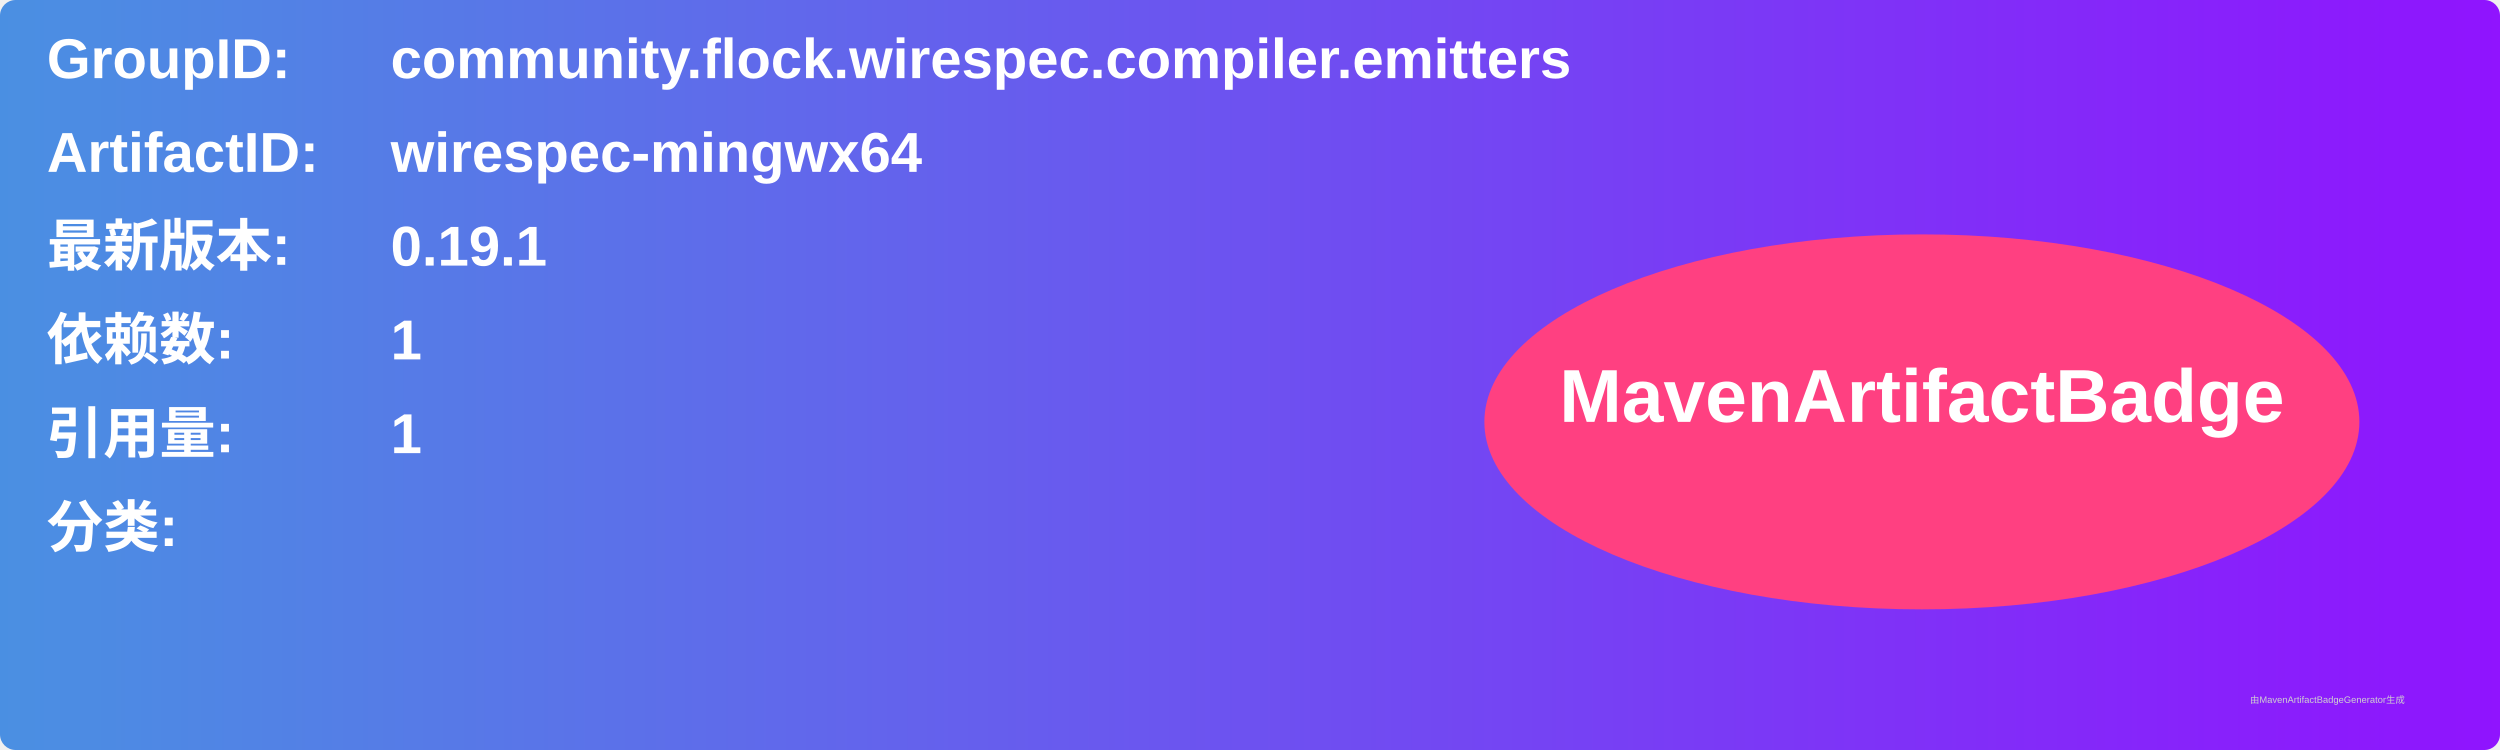
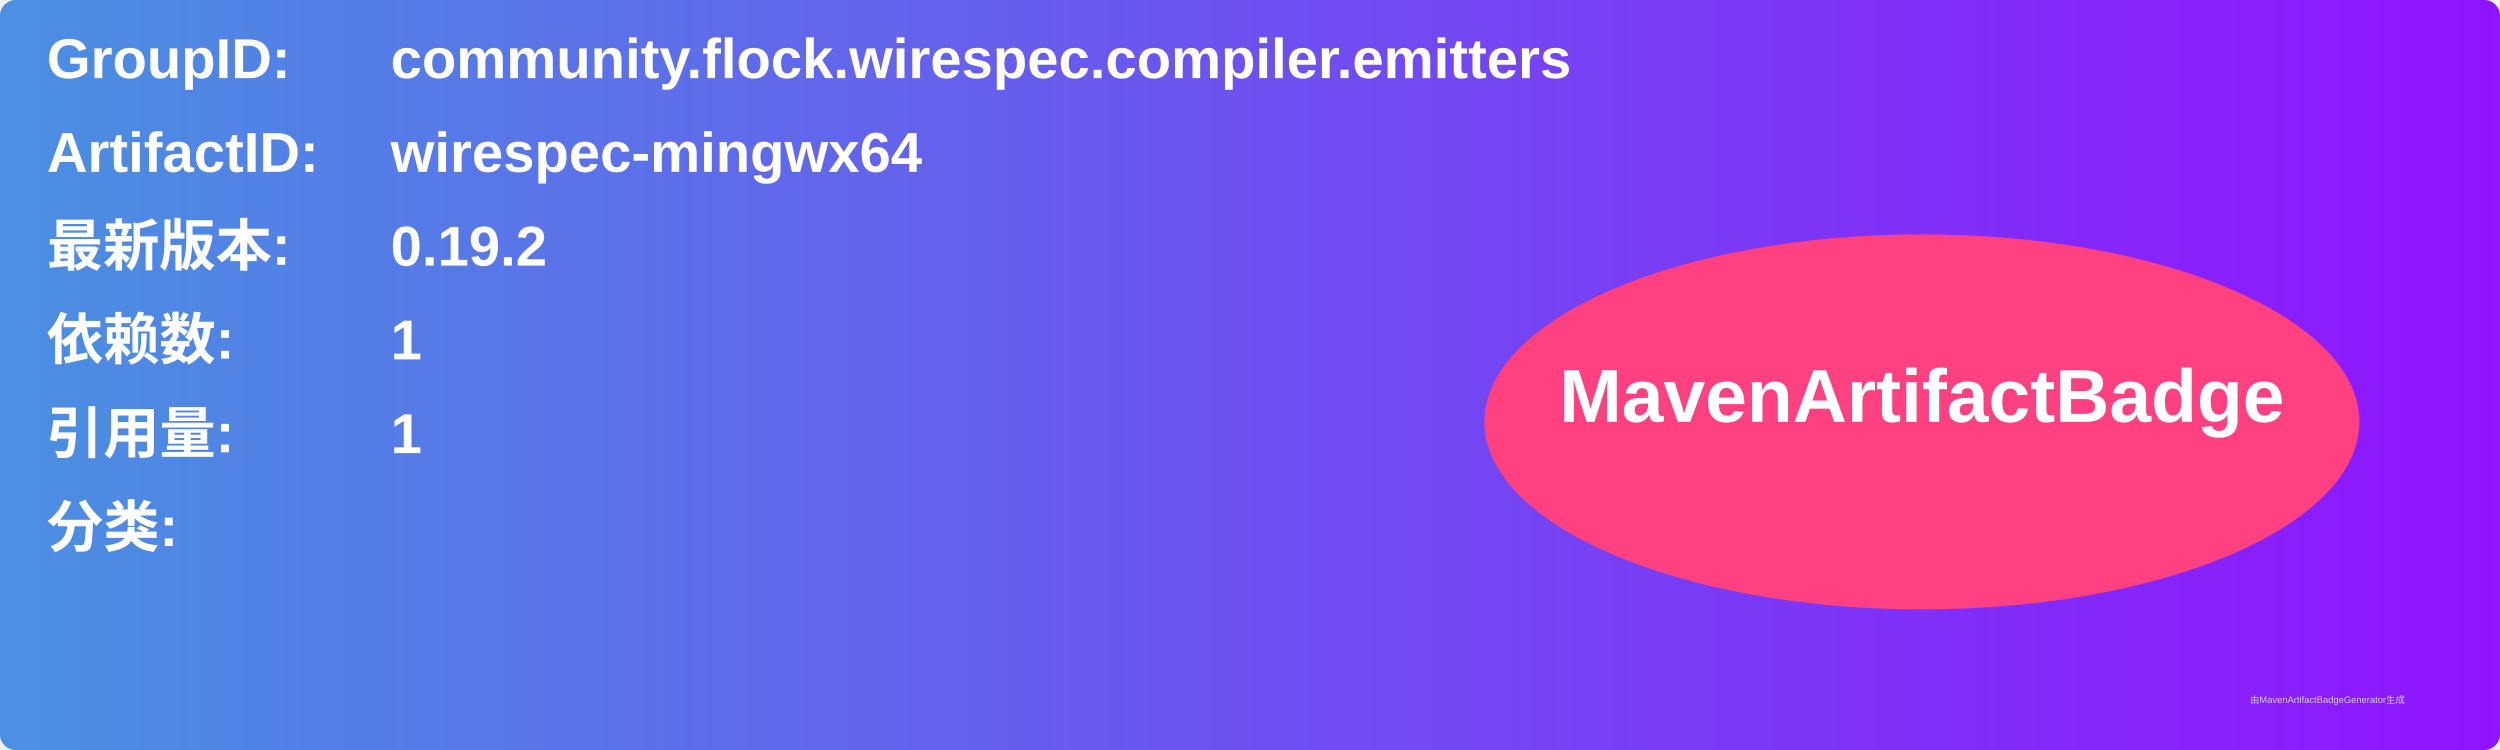
<svg xmlns="http://www.w3.org/2000/svg" width="800" height="240" viewBox="0 0 800 240">
  <linearGradient id="grad" x1="0%" y1="0%" x2="100%" y2="0%">
    <stop offset="0%" stop-color="#4a90e2" />
    <stop offset="100%" stop-color="#9013fe" />
  </linearGradient>
  <rect width="100%" height="100%" rx="5" ry="5" fill="url(#grad)" />
  <g transform="translate(15, 15)">
    <text x="0" y="10" font-family="Arial" font-size="18" fill="white" font-weight="bold" width="260">GroupID:</text>
    <text x="110" y="10" font-family="Arial" font-size="18" fill="white" font-weight="bold" width="460">community.flock.wirespec.compiler.emitters</text>
    <text x="0" y="40" font-family="Arial" font-size="18" fill="white" font-weight="bold" width="260">ArtifactID:</text>
    <text x="110" y="40" font-family="Arial" font-size="18" fill="white" font-weight="bold" width="460">wirespec-mingwx64</text>
    <text x="0" y="70" font-family="Arial" font-size="18" fill="white" font-weight="bold">最新版本:</text>
    <text x="110" y="70" font-family="Arial" font-size="18" fill="white" font-weight="bold">
-       <tspan font-weight="bold">0.19.1</tspan>
+       <tspan font-weight="bold">0.19.2</tspan>
    </text>
    <text x="0" y="100" font-family="Arial" font-size="18" fill="white" font-weight="bold">依赖数: </text>
    <text x="110" y="100" font-family="Arial" font-size="18" fill="white">
      <tspan font-weight="bold">1</tspan>
    </text>
    <text x="0" y="130" font-family="Arial" font-size="18" fill="white" font-weight="bold">引用量: </text>
    <text x="110" y="130" font-family="Arial" font-size="18" fill="white">
      <tspan font-weight="bold">1</tspan>
    </text>
    <text x="0" y="160" font-family="Arial" font-size="18" fill="white" font-weight="bold">分类:</text>
    <text x="10" y="190" font-family="Arial" font-size="10" fill="white">
      <tspan font-weight="bold" />
    </text>
    <ellipse cx="600" cy="120" rx="140" ry="60" fill="#ff4081" />
    <text x="600" y="120" text-anchor="middle" font-family="Arial" font-size="24" fill="white" font-weight="bold">MavenArtifactBadge</text>
  </g>
  <text x="720" y="225" font-family="Arial" font-size="3" fill="#d0d0d0">由MavenArtifactBadgeGenerator生成</text>
</svg>
